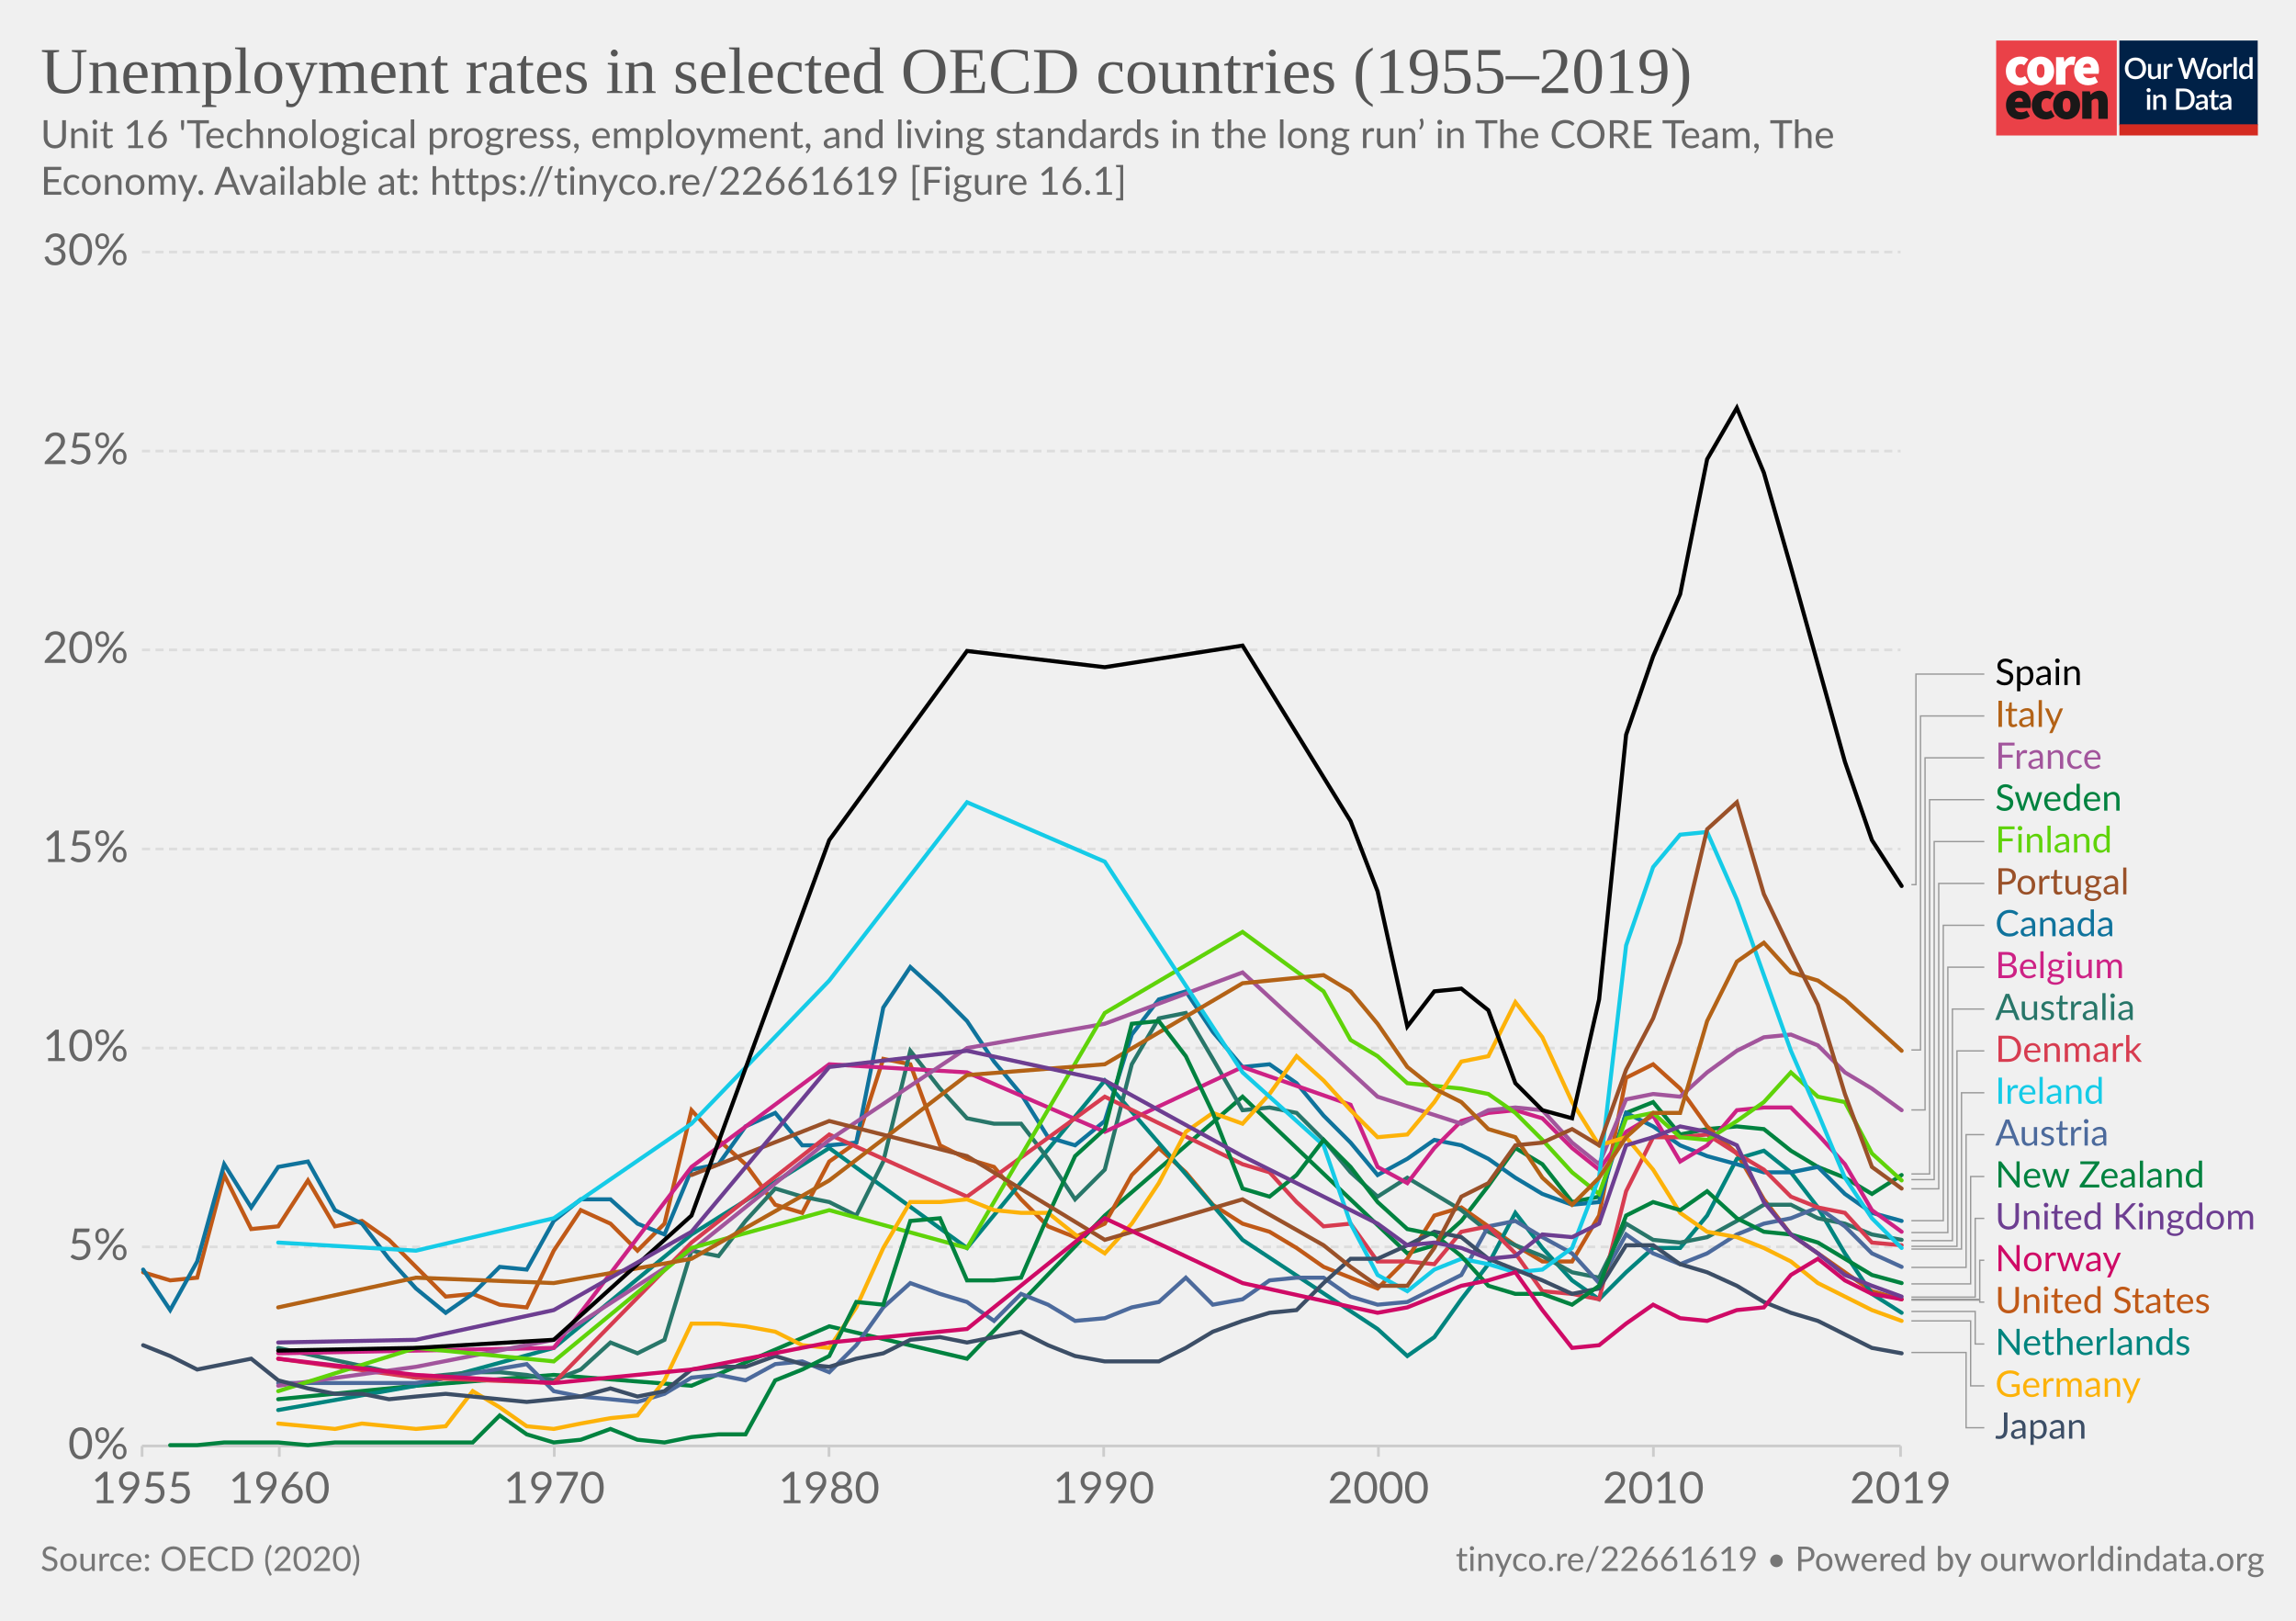
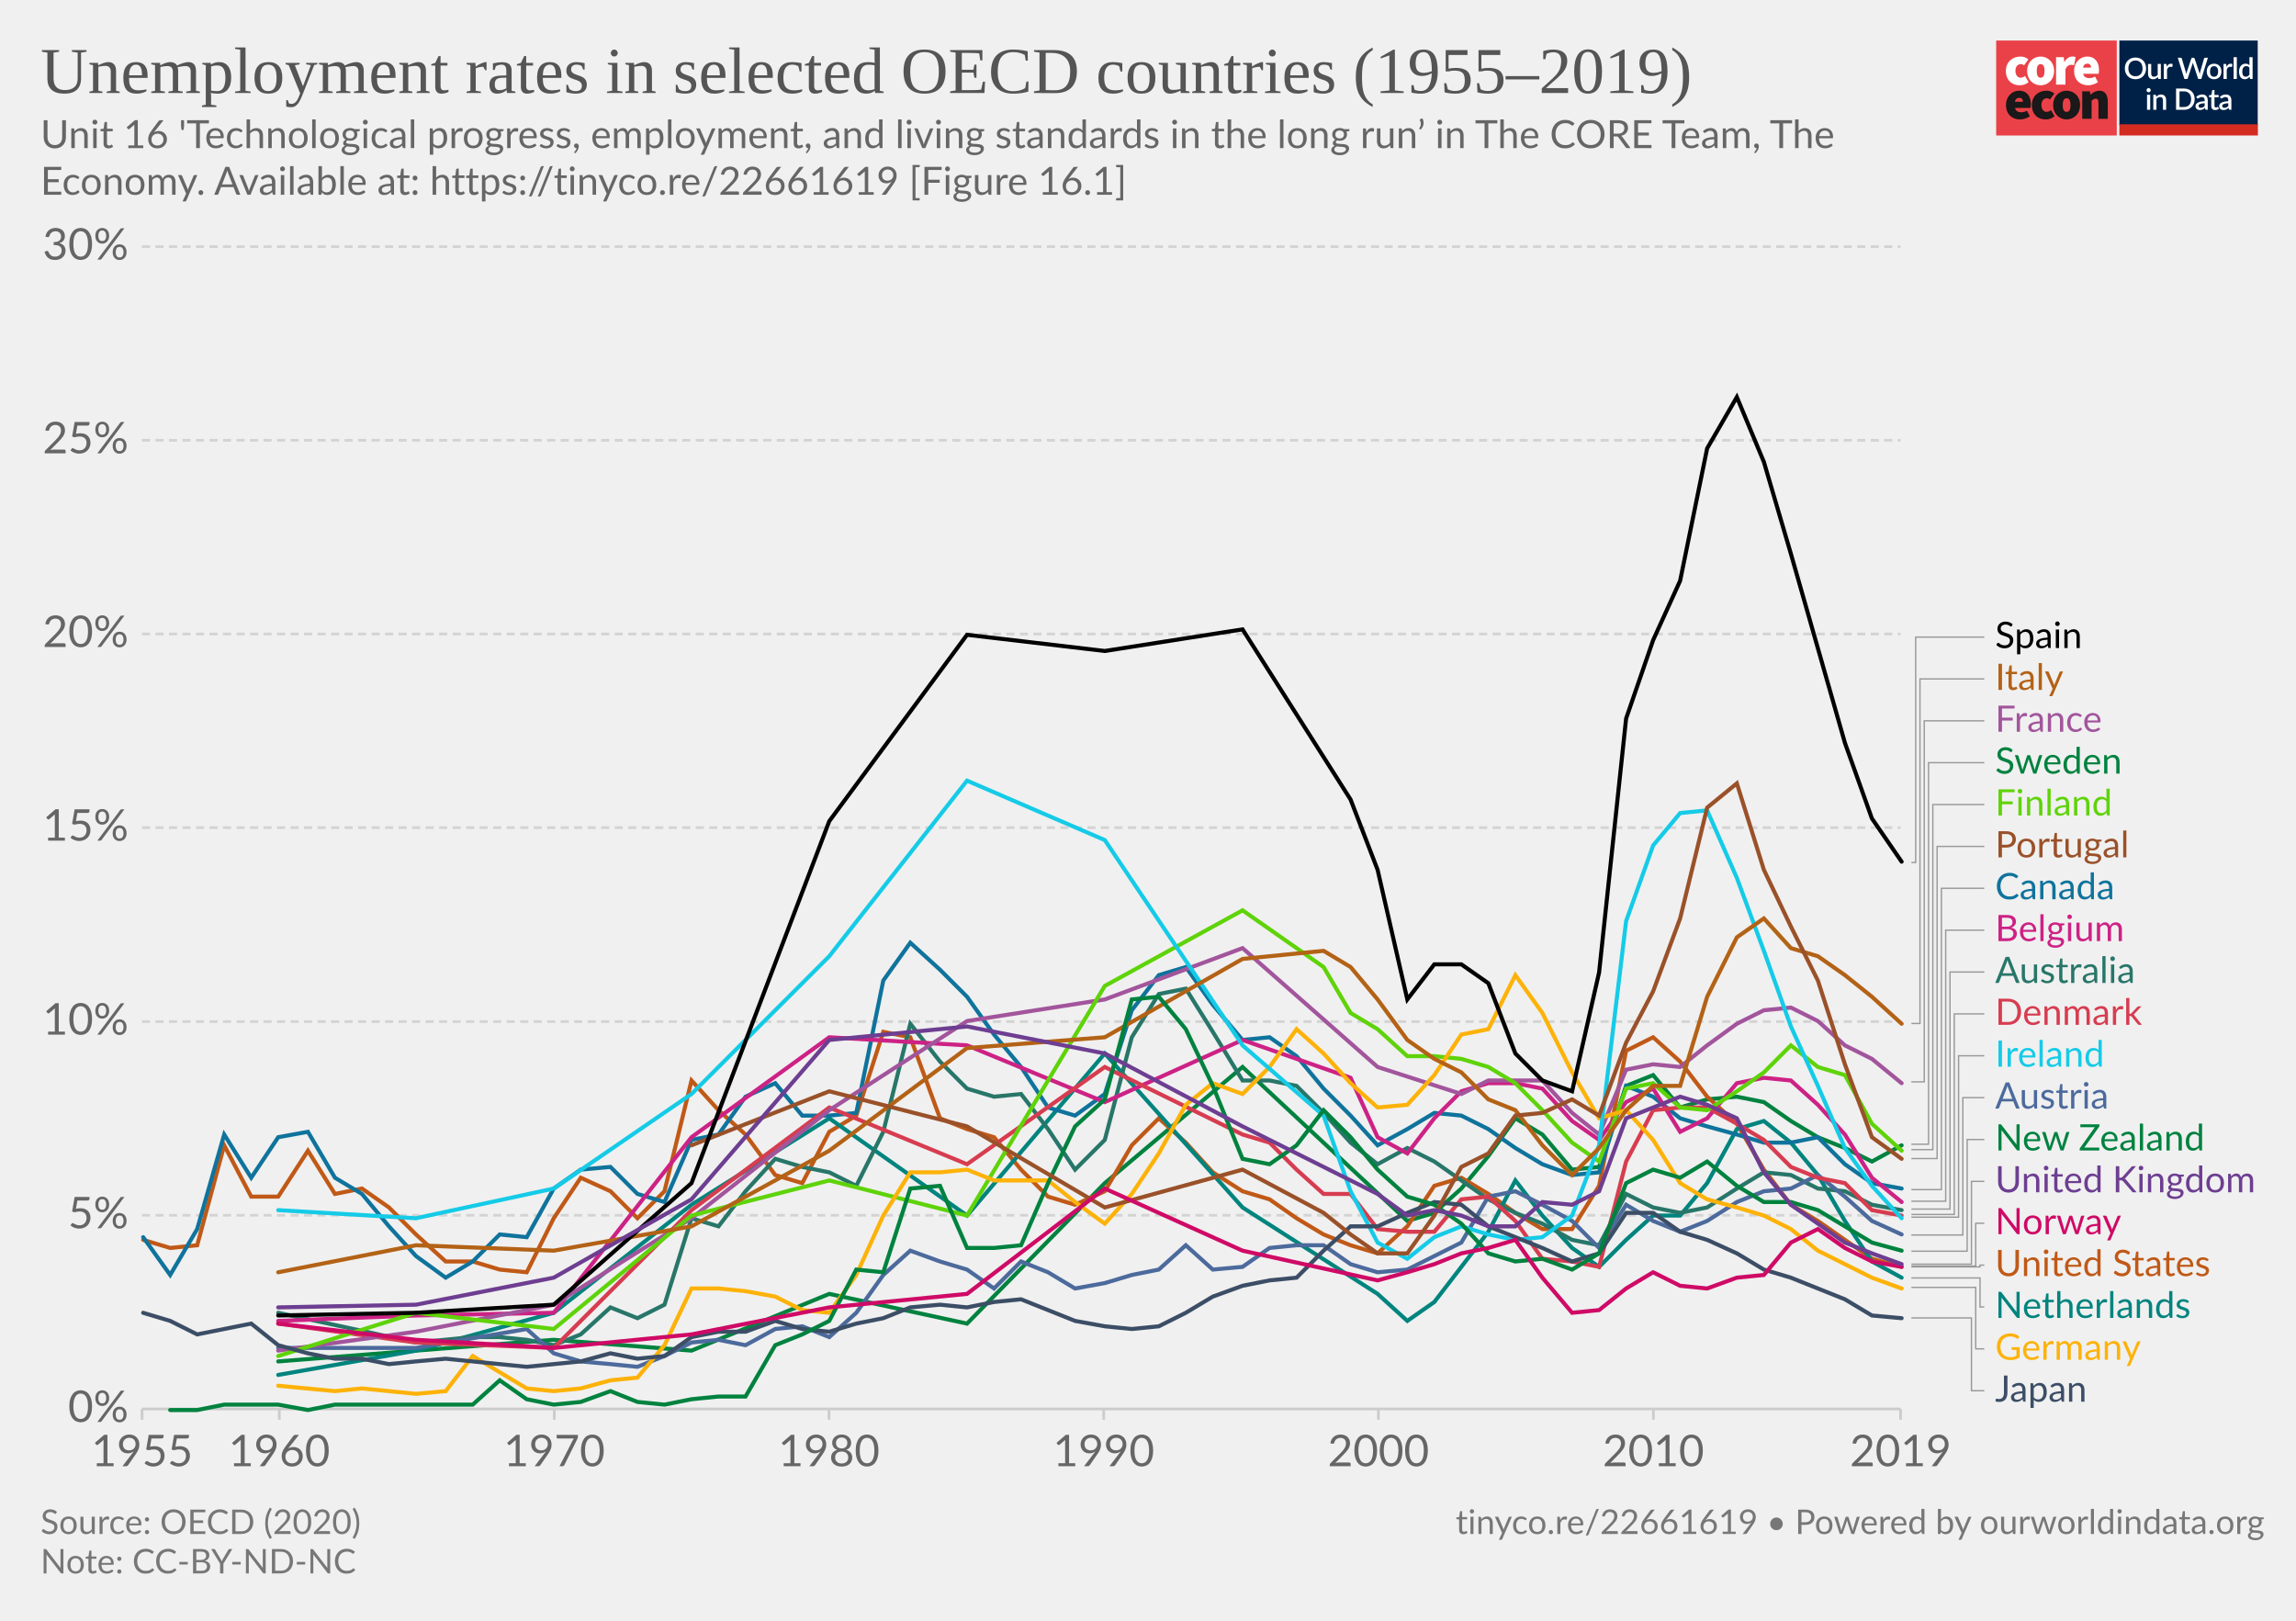
<svg xmlns="http://www.w3.org/2000/svg" version="1.1" style="background-color:#fff;-webkit-font-smoothing:antialiased" width="850" height="600" viewBox="0 0 850 600" font-family="Lato,'Helvetica Neue',Helvetica,Arial,sans-serif" font-size="18" text-rendering="optimizeLegibility">
  <g class="HeaderView">
    <g transform="matrix(.95 0 0 .95 739 15)">
      <svg width="102" height="37" viewBox="0 0 102 37" fill="none">
        <path d="M47 0H0v37h47V0z" fill="#EA4148" />
        <path d="M3.78 11.85c0-3.55 2.67-5.6 5.68-5.6a4.63 4.63 0 013.09 1.1l-1.7 2.36c-.31-.32-.74-.5-1.18-.52-1.36 0-2.16 1.03-2.16 2.66 0 1.62.89 2.65 2.03 2.65a2.93 2.93 0 001.7-.69l1.4 2.4a5.29 5.29 0 01-3.52 1.24c-3 0-5.34-2.05-5.34-5.6z" fill="#fff" />
        <path d="M18.85 11.85c0-1.63-.42-2.66-1.52-2.66s-1.52 1.03-1.52 2.66c0 1.62.42 2.65 1.52 2.65s1.52-1.03 1.52-2.65zm-6.77 0c0-3.55 2.54-5.6 5.25-5.6 2.7 0 5.25 2.05 5.25 5.6s-2.54 5.6-5.25 5.6-5.25-2.05-5.25-5.6M23.34 6.5h2.97l.25 1.84h.09c.78-1.46 1.97-2.1 3-2.1.45-.02.9.05 1.32.22l-.6 3.16c-.38-.1-.78-.16-1.18-.17-.76 0-1.7.47-2.2 1.8v5.94h-3.65V6.5zm13.64 4.06c0-.81-.34-1.54-1.44-1.54-.8 0-1.49.47-1.7 1.54h3.14zm-6.6 1.29c0-3.47 2.49-5.6 5.07-5.6 3.13 0 4.62 2.3 4.62 5.17 0 .52-.05 1.03-.15 1.54h-6.04c.34 1.28 1.27 1.71 2.46 1.71a4.3 4.3 0 002.16-.64l1.18 2.18a7.08 7.08 0 01-3.85 1.24c-3.09 0-5.46-2.05-5.46-5.6" fill="#fff" />
        <path d="M10.43 23.87c0-.81-.34-1.54-1.44-1.54-.8 0-1.48.47-1.69 1.54h3.13zm-6.6 1.28c0-3.46 2.5-5.6 5.08-5.6 3.13 0 4.61 2.3 4.61 5.18 0 .51-.05 1.03-.15 1.54H7.34c.34 1.28 1.27 1.7 2.46 1.7.76-.01 1.5-.23 2.16-.63l1.18 2.18a7.08 7.08 0 01-3.85 1.24c-3.1 0-5.46-2.06-5.46-5.6m10.07-.01c0-3.55 2.67-5.6 5.68-5.6a4.63 4.63 0 013.09 1.11l-1.7 2.35c-.32-.31-.74-.5-1.18-.51-1.36 0-2.16 1.03-2.16 2.65 0 1.63.89 2.66 2.03 2.66a2.93 2.93 0 001.7-.69l1.39 2.4a5.29 5.29 0 01-3.51 1.24c-3 0-5.34-2.06-5.34-5.6" fill="#1A1818" />
        <path d="M28.97 25.15c0-1.62-.42-2.65-1.52-2.65s-1.52 1.03-1.52 2.65c0 1.63.42 2.66 1.52 2.66s1.52-1.03 1.52-2.66zm-6.77 0c0-3.55 2.54-5.6 5.25-5.6 2.7 0 5.25 2.05 5.25 5.6s-2.54 5.6-5.25 5.6-5.25-2.04-5.25-5.6m11.34-5.35h2.97l.25 1.29h.09a4.76 4.76 0 013.34-1.54c2.33 0 3.3 1.71 3.3 4.36v6.6h-3.64v-6.13c0-1.37-.34-1.7-1.06-1.7-.67 0-1.05.3-1.6.8v7.02h-3.65V19.8z" fill="#1A1818" />
        <path fill="#fff" d="M48 0h54v37H48z" />
        <path d="M48 0h53.93v33H48V0z" fill="#002147" />
        <path d="M58.42 10.86c0 .61-.1 1.18-.3 1.7a3.83 3.83 0 01-2.15 2.21c-.5.21-1.07.32-1.7.32-.6 0-1.17-.1-1.68-.32a3.9 3.9 0 01-2.15-2.21c-.2-.52-.3-1.09-.3-1.7 0-.61.1-1.18.3-1.7a3.93 3.93 0 012.15-2.22 4.38 4.38 0 011.69-.31c.62 0 1.18.1 1.69.31a3.79 3.79 0 012.15 2.22c.2.52.3 1.09.3 1.7zm-1.38 0c0-.48-.06-.9-.2-1.28A2.38 2.38 0 0055.43 8a2.97 2.97 0 00-1.14-.21c-.42 0-.8.07-1.15.21-.34.14-.63.35-.87.61a2.8 2.8 0 00-.56.97c-.13.38-.2.8-.2 1.28s.07.9.2 1.29a2.46 2.46 0 001.43 1.57c.35.14.73.2 1.15.2.42 0 .8-.06 1.15-.2a2.4 2.4 0 001.42-1.57c.13-.38.2-.81.2-1.29zm7.14-1.72V15h-.74c-.17 0-.27-.08-.32-.24l-.1-.54a3.42 3.42 0 01-.81.63 2.3 2.3 0 01-1.06.24c-.32 0-.6-.05-.85-.16a1.72 1.72 0 01-1-1.15 3.1 3.1 0 01-.12-.91V9.14h1.24v3.73c0 .4.09.7.27.92.18.22.46.32.83.32.27 0 .53-.06.76-.18.24-.13.46-.3.67-.52V9.13h1.23zm2.33 1.08c.18-.37.4-.66.66-.87.27-.22.58-.32.94-.32a1.34 1.34 0 01.66.17l-.09.93a.26.26 0 01-.07.14.2.2 0 01-.13.03c-.06 0-.14 0-.25-.03a1.62 1.62 0 00-.8.04c-.13.05-.25.13-.35.22-.1.1-.2.21-.28.35-.08.14-.15.3-.22.47V15h-1.24V9.13h.72c.13 0 .22.03.27.08.05.05.08.13.1.25l.08.76zm16-3.5L79.94 15h-1.21l-1.95-5.95a4.7 4.7 0 01-.12-.46 3.32 3.32 0 01-.13.46L74.57 15h-1.22l-2.57-8.28h1.13c.11 0 .2.03.28.09.08.05.14.12.16.22l1.56 5.3a6.11 6.11 0 01.16.8 10 10 0 01.2-.8l1.78-5.3a.48.48 0 01.16-.21.4.4 0 01.28-.1h.4c.11 0 .21.03.28.1.08.05.13.12.17.21l1.77 5.3.1.37.1.4a59.35 59.35 0 00.16-.76L81 7.03a.4.4 0 01.16-.22.49.49 0 01.3-.09h1.04zm2.41 2.32c.44 0 .83.07 1.18.22a2.49 2.49 0 011.47 1.55c.13.37.2.79.2 1.25 0 .47-.07.88-.2 1.26-.14.37-.33.69-.58.95a2.87 2.87 0 01-2.07.82c-.43 0-.83-.07-1.18-.22a2.55 2.55 0 01-1.47-1.55c-.14-.38-.2-.8-.2-1.26 0-.46.06-.88.2-1.25a2.55 2.55 0 011.47-1.55c.35-.15.75-.22 1.18-.22zm0 5.08c.53 0 .92-.18 1.18-.53.26-.36.4-.86.4-1.52s-.14-1.17-.4-1.53c-.26-.36-.65-.54-1.18-.54-.53 0-.93.18-1.2.54-.25.36-.38.87-.38 1.53s.13 1.16.39 1.52c.26.35.66.53 1.2.53zm4.86-3.9c.18-.37.4-.66.67-.87.26-.22.57-.32.93-.32a1.34 1.34 0 01.66.17l-.09.93a.26.26 0 01-.07.14.2.2 0 01-.13.03c-.06 0-.14 0-.25-.03a1.62 1.62 0 00-.8.04 1.29 1.29 0 00-.63.57c-.08.14-.15.3-.22.47V15H88.6V9.13h.72c.13 0 .22.03.27.08.05.05.08.13.1.25l.08.76zm4-3.73V15h-1.25V6.49h1.24zm4.91 4.09a1.45 1.45 0 00-1.24-.6c-.48 0-.86.18-1.13.54-.27.35-.4.87-.4 1.56 0 .37.02.67.08.93.07.25.15.46.27.62.11.16.25.28.42.35.16.08.35.11.56.11.31 0 .58-.07.8-.2.24-.14.45-.33.64-.58v-2.73zm1.24-4.09V15h-.75c-.16 0-.27-.08-.31-.24l-.11-.63c-.25.28-.53.52-.84.7-.31.17-.67.26-1.09.26a1.96 1.96 0 01-1.59-.78 2.73 2.73 0 01-.44-.94 4.86 4.86 0 01.01-2.5c.12-.37.3-.7.51-.96a2.3 2.3 0 011.85-.88c.34 0 .63.05.88.16.24.11.45.26.64.46V6.49h1.24zm-39.9 14.65V27h-1.24v-5.86h1.24zm.2-1.78c0 .12-.02.22-.06.32a.83.83 0 01-1.34.26.8.8 0 01-.24-.58c0-.11.02-.22.06-.32a.89.89 0 01.43-.43.76.76 0 01.64 0 .81.81 0 01.45.43c.04.1.06.2.06.32zm2.16 2.55a3.67 3.67 0 01.83-.63 2.32 2.32 0 011.9-.08c.24.11.45.26.61.46.17.2.3.43.38.7.09.28.13.58.13.9V27H65v-3.73c0-.4-.1-.7-.28-.92-.18-.22-.45-.33-.83-.33-.27 0-.53.06-.77.19-.23.13-.45.3-.66.52V27h-1.23v-5.86h.74c.17 0 .28.07.33.23l.08.54zm14.96.95c0 .61-.1 1.17-.3 1.68a3.78 3.78 0 01-2.15 2.16c-.5.2-1.07.3-1.69.3H70.1v-8.28h3.12c.62 0 1.19.1 1.7.3a3.71 3.71 0 012.14 2.16c.2.5.3 1.07.3 1.68zm-1.37 0c0-.48-.07-.9-.2-1.28a2.6 2.6 0 00-.55-.96 2.35 2.35 0 00-.87-.6 2.97 2.97 0 00-1.15-.21h-1.77v6.1h1.77c.43 0 .81-.07 1.15-.2a2.42 2.42 0 001.42-1.56c.13-.38.2-.81.2-1.29zm5.27 1.58a7.5 7.5 0 00-1.12.1c-.3.06-.55.13-.73.22a.97.97 0 00-.41.3.68.68 0 00-.12.4c0 .13.02.25.06.35.05.1.1.18.18.24.08.06.18.1.28.14a1.78 1.78 0 001.18-.14c.23-.12.46-.3.68-.53v-1.08zm-3.28-2.49a3.36 3.36 0 012.37-.92c.34 0 .63.05.9.16a1.83 1.83 0 011.06 1.18c.1.27.15.57.15.9V27h-.55a.56.56 0 01-.27-.05.42.42 0 01-.16-.23l-.12-.47-.44.36c-.15.1-.3.2-.46.26a2.77 2.77 0 01-1.75.12c-.2-.06-.38-.16-.53-.29a1.46 1.46 0 01-.48-1.18c0-.23.06-.45.18-.66.12-.22.32-.41.6-.58a4 4 0 011.1-.43 8.03 8.03 0 011.68-.19v-.39c0-.42-.1-.73-.27-.94-.18-.2-.45-.3-.8-.3-.23-.01-.43.02-.6.08a6.05 6.05 0 00-.74.39.54.54 0 01-.28.08.38.38 0 01-.22-.06.6.6 0 01-.15-.17l-.22-.4zm7.38 5.14c-.48 0-.86-.13-1.12-.4-.26-.28-.4-.67-.4-1.17v-3.41h-.64a.27.27 0 01-.18-.07c-.05-.04-.07-.11-.07-.2v-.5l.95-.14.27-1.7a.31.31 0 01.1-.15c.04-.04.1-.06.18-.06h.63v1.93h1.63v.89h-1.63v3.33c0 .2.05.37.16.48.1.11.24.17.41.17a.79.79 0 00.43-.12 4 4 0 00.12-.08.2.2 0 01.11-.04c.07 0 .13.04.17.11l.37.6c-.2.18-.42.3-.68.4a2.5 2.5 0 01-.8.13zm5.11-2.65a7.5 7.5 0 00-1.11.1 3 3 0 00-.74.22.97.97 0 00-.4.3.68.68 0 00-.13.4c0 .13.02.25.06.35.05.1.11.18.19.24s.17.1.28.14a1.78 1.78 0 001.18-.14c.23-.12.45-.3.67-.53v-1.08zm-3.28-2.49a3.36 3.36 0 012.37-.92c.34 0 .64.05.9.16.27.11.49.26.66.46.18.2.32.44.41.72.1.27.14.57.14.9V27h-.55a.56.56 0 01-.27-.05c-.06-.04-.11-.11-.15-.23l-.12-.47-.45.36c-.14.1-.3.2-.45.26a2.77 2.77 0 01-1.75.12c-.2-.06-.38-.16-.53-.29a1.46 1.46 0 01-.49-1.18c0-.23.06-.45.18-.66.12-.22.32-.41.6-.58.28-.17.65-.31 1.1-.43a8.03 8.03 0 011.68-.19v-.39c0-.42-.09-.73-.27-.94-.18-.2-.44-.3-.8-.3a1.5 1.5 0 00-.59.08 6.09 6.09 0 00-.74.39.54.54 0 01-.29.08.38.38 0 01-.22-.06.6.6 0 01-.14-.17l-.23-.4z" fill="#fff" />
        <path fill="#D42B21" d="M48 32.65h54V37H48z" />
      </svg>
    </g>
-     <a href="https://ourworldindata.org/grapher/unemployment-rates-in-selected-oecd-countries-" target="_blank" font-family="&quot;Playfair Display&quot;,Georgia,&quot;Times New Roman&quot;,serif">
+     <a href="https://ourworldindata.org/grapher/unemployment-rates-in-selected-oecd-countries-?tab=chart&amp;stackMode=absolute&amp;time=earliest..latest&amp;region=World" target="_blank" rel="noopener" font-family="&quot;Playfair Display&quot;,Georgia,&quot;Times New Roman&quot;,serif">
      <text font-size="24.3" x="15" y="34.4" fill="#555">
        <tspan x="15" y="34.44">Unemployment rates in selected OECD countries (1955–2019)</tspan>
      </text>
    </a>
    <text font-size="14.4" x="15" y="54.8" fill="#666">
      <tspan x="15" y="54.82">Unit 16 'Technological progress, employment, and living standards in the long run’ in The CORE Team, The</tspan>
      <tspan x="15" y="72.1">Economy. Available at: https://tinyco.re/22661619 [Figure 16.1]</tspan>
    </text>
  </g>
  <g class="LineChart">
    <defs>
      <clipPath id="a">
-         <path d="M42.56 0h830v926.4h-830z" />
+         <path d="M42.56 0h830v903h-830z" />
      </clipPath>
    </defs>
-     <g class="AxisBoxView">
+     <g class="DualAxisView">
      <g class="HorizontalAxis">
-         <path stroke="#ccc" d="M52.6 535.3v4M103.4 535.3v4M205.2 535.3v4M306.9 535.3v4M408.6 535.3v4M510.3 535.3v4M612.1 535.3v4M703.6 535.3v4" />
-         <text x="52.6" y="556.5" fill="#666" text-anchor="middle" font-size="16.2">1955</text>
-         <text x="103.4" y="556.5" fill="#666" text-anchor="middle" font-size="16.2">1960</text>
-         <text x="205.2" y="556.5" fill="#666" text-anchor="middle" font-size="16.2">1970</text>
-         <text x="306.9" y="556.5" fill="#666" text-anchor="middle" font-size="16.2">1980</text>
-         <text x="408.6" y="556.5" fill="#666" text-anchor="middle" font-size="16.2">1990</text>
-         <text x="510.3" y="556.5" fill="#666" text-anchor="middle" font-size="16.2">2000</text>
-         <text x="612.1" y="556.5" fill="#666" text-anchor="middle" font-size="16.2">2010</text>
-         <text x="703.6" y="556.5" fill="#666" text-anchor="middle" font-size="16.2">2019</text>
+         <path stroke="#ccc" d="M52.6 521.6v4M103.4 521.6v4M205.2 521.6v4M306.9 521.6v4M408.6 521.6v4M510.3 521.6v4M612.1 521.6v4M703.6 521.6v4" />
+         <text x="52.6" y="542.8" fill="#666" text-anchor="middle" font-size="16.2">1955</text>
+         <text x="103.4" y="542.8" fill="#666" text-anchor="middle" font-size="16.2">1960</text>
+         <text x="205.2" y="542.8" fill="#666" text-anchor="middle" font-size="16.2">1970</text>
+         <text x="306.9" y="542.8" fill="#666" text-anchor="middle" font-size="16.2">1980</text>
+         <text x="408.6" y="542.8" fill="#666" text-anchor="middle" font-size="16.2">1990</text>
+         <text x="510.3" y="542.8" fill="#666" text-anchor="middle" font-size="16.2">2000</text>
+         <text x="612.1" y="542.8" fill="#666" text-anchor="middle" font-size="16.2">2010</text>
+         <text x="703.6" y="542.8" fill="#666" text-anchor="middle" font-size="16.2">2019</text>
      </g>
      <g class="VerticalAxis" fill="#666" dominant-baseline="middle" text-anchor="end" font-size="16.2">
-         <text x="47.56" y="535.3">0%</text>
-         <text x="47.56" y="461.6">5%</text>
-         <text x="47.56" y="388">10%</text>
-         <text x="47.56" y="314.3">15%</text>
-         <text x="47.56" y="240.6">20%</text>
-         <text x="47.56" y="167">25%</text>
-         <text x="47.56" y="93.3">30%</text>
+         <text x="47.56" y="521.6">0%</text>
+         <text x="47.56" y="449.9">5%</text>
+         <text x="47.56" y="378.2">10%</text>
+         <text x="47.56" y="306.4">15%</text>
+         <text x="47.56" y="234.7">20%</text>
+         <text x="47.56" y="163">25%</text>
+         <text x="47.56" y="91.3">30%</text>
      </g>
      <g class="AxisGridLines horizontalLines">
-         <path stroke="#ccc" d="M52.56 535.3h651.05" />
-         <path stroke="#ddd" stroke-dasharray="3,2" d="M52.56 461.6h651.05M52.56 388h651.05M52.56 314.3h651.05M52.56 240.6h651.05M52.56 167h651.05M52.56 93.3h651.05" />
+         <path stroke="#ccc" d="M52.56 521.6h651.05" />
+         <path stroke="#d3d3d3" stroke-dasharray="3,2" d="M52.56 449.9h651.05M52.56 378.2h651.05M52.56 306.4h651.05M52.56 234.7h651.05M52.56 163h651.05M52.56 91.3h651.05" />
      </g>
    </g>
    <g clip-path="url(#a)">
-       <g class="HeightedLegend" cursor="pointer">
-         <g class="legendMark">
-           <g class="indicator">
-             <path d="M707.61 327.5h1.69v-77.95h25.31" stroke="#999" stroke-width=".5" fill="none" />
-           </g>
-           <text font-size="13.5" x="738.6" y="253.6" fill="#000">
-             <tspan x="738.61" y="253.6">Spain</tspan>
-           </text>
-         </g>
-         <g class="legendMark">
-           <g class="indicator">
-             <path d="M707.61 388.7h3.38V265.05h23.62" stroke="#999" stroke-width=".5" fill="none" />
-           </g>
-           <text font-size="13.5" x="738.6" y="269.1" fill="#B36216">
-             <tspan x="738.61" y="269.1">Italy</tspan>
-           </text>
-         </g>
-         <g class="legendMark">
-           <g class="indicator">
-             <path d="M707.61 410.9h5.06V280.55h21.94" stroke="#999" stroke-width=".5" fill="none" />
-           </g>
-           <text font-size="13.5" x="738.6" y="284.6" fill="#a2559c">
-             <tspan x="738.61" y="284.6">France</tspan>
-           </text>
-         </g>
-         <g class="legendMark">
-           <g class="indicator">
-             <path d="M707.61 434.6h6.75V296.05h20.25" stroke="#999" stroke-width=".5" fill="none" />
-           </g>
-           <text font-size="13.5" x="738.6" y="300.1" fill="#00823f">
-             <tspan x="738.61" y="300.1">Sweden</tspan>
-           </text>
-         </g>
-         <g class="legendMark">
-           <g class="indicator">
-             <path d="M707.61 436.7h8.44V311.55h18.56" stroke="#999" stroke-width=".5" fill="none" />
-           </g>
-           <text font-size="13.5" x="738.6" y="315.6" fill="#5fd309">
-             <tspan x="738.61" y="315.6">Finland</tspan>
-           </text>
-         </g>
-         <g class="legendMark">
-           <g class="indicator">
-             <path d="M707.61 440.1h10.13V327.05h16.87" stroke="#999" stroke-width=".5" fill="none" />
-           </g>
-           <text font-size="13.5" x="738.6" y="331.1" fill="#9A5129">
-             <tspan x="738.61" y="331.1">Portugal</tspan>
-           </text>
-         </g>
-         <g class="legendMark">
-           <g class="indicator">
-             <path d="M707.61 451.9h11.81V342.55h15.19" stroke="#999" stroke-width=".5" fill="none" />
-           </g>
-           <text font-size="13.5" x="738.6" y="346.6" fill="#0F739C">
-             <tspan x="738.61" y="346.6">Canada</tspan>
-           </text>
-         </g>
-         <g class="legendMark">
-           <g class="indicator">
-             <path d="M707.61 456.3h13.5v-98.25h13.5" stroke="#999" stroke-width=".5" fill="none" />
-           </g>
-           <text font-size="13.5" x="738.6" y="362.1" fill="#CD2285">
-             <tspan x="738.61" y="362.1">Belgium</tspan>
-           </text>
-         </g>
-         <g class="legendMark">
-           <g class="indicator">
-             <path d="M707.61 459.3h15.19v-85.75h11.81" stroke="#999" stroke-width=".5" fill="none" />
-           </g>
-           <text font-size="13.5" x="738.6" y="377.6" fill="#287669">
-             <tspan x="738.61" y="377.6">Australia</tspan>
-           </text>
-         </g>
-         <g class="legendMark">
-           <g class="indicator">
-             <path d="M707.61 461.4h16.88v-72.35h10.12" stroke="#999" stroke-width=".5" fill="none" />
-           </g>
-           <text font-size="13.5" x="738.6" y="393.1" fill="#D73C50">
-             <tspan x="738.61" y="393.1">Denmark</tspan>
-           </text>
-         </g>
-         <g class="legendMark">
-           <g class="indicator">
-             <path d="M707.61 462.4h18.56v-57.85h8.44" stroke="#999" stroke-width=".5" fill="none" />
-           </g>
-           <text font-size="13.5" x="738.6" y="408.6" fill="#15cbe7">
-             <tspan x="738.61" y="408.6">Ireland</tspan>
-           </text>
-         </g>
-         <g class="legendMark">
-           <g class="indicator">
-             <path d="M707.61 469.2h20.25v-49.15h6.75" stroke="#999" stroke-width=".5" fill="none" />
-           </g>
-           <text font-size="13.5" x="738.6" y="424.1" fill="#4C6A9C">
-             <tspan x="738.61" y="424.1">Austria</tspan>
-           </text>
-         </g>
-         <g class="legendMark">
-           <g class="indicator">
-             <path d="M707.61 475.3h21.94v-39.75h5.06" stroke="#999" stroke-width=".5" fill="none" />
-           </g>
-           <text font-size="13.5" x="738.6" y="439.6" fill="#00823F">
-             <tspan x="738.61" y="439.6">New Zealand</tspan>
-           </text>
-         </g>
-         <g class="legendMark">
-           <g class="indicator">
-             <path d="M707.61 480.2h23.63v-29.15h3.37" stroke="#999" stroke-width=".5" fill="none" />
-           </g>
-           <text font-size="13.5" x="738.6" y="455.1" fill="#6d3e91">
-             <tspan x="738.61" y="455.1">United Kingdom</tspan>
-           </text>
-         </g>
-         <g class="legendMark">
-           <g class="indicator">
-             <path d="M707.61 481h25.31v-14.45h1.69" stroke="#999" stroke-width=".5" fill="none" />
-           </g>
-           <text font-size="13.5" x="738.6" y="470.6" fill="#CF0A66">
-             <tspan x="738.61" y="470.6">Norway</tspan>
-           </text>
-         </g>
-         <g class="legendMark">
-           <g class="indicator">
-             <path d="M707.61 481.3h25.31v.75h1.69" stroke="#999" stroke-width=".5" fill="none" />
-           </g>
-           <text font-size="13.5" x="738.6" y="486.1" fill="#c05917">
-             <tspan x="738.61" y="486.1">United States</tspan>
-           </text>
-         </g>
-         <g class="legendMark">
-           <g class="indicator">
-             <path d="M707.61 485.5h23.63v12.05h3.37" stroke="#999" stroke-width=".5" fill="none" />
-           </g>
-           <text font-size="13.5" x="738.6" y="501.6" fill="#00847E">
-             <tspan x="738.61" y="501.6">Netherlands</tspan>
-           </text>
-         </g>
-         <g class="legendMark">
-           <g class="indicator">
-             <path d="M707.61 489h21.94v24.05h5.06" stroke="#999" stroke-width=".5" fill="none" />
-           </g>
-           <text font-size="13.5" x="738.6" y="517.1" fill="#fdb209">
-             <tspan x="738.61" y="517.1">Germany</tspan>
-           </text>
-         </g>
-         <g class="legendMark">
-           <g class="indicator">
-             <path d="M707.61 500.7h20.25v27.85h6.75" stroke="#999" stroke-width=".5" fill="none" />
-           </g>
-           <text font-size="13.5" x="738.6" y="532.6" fill="#3C4E66">
-             <tspan x="738.61" y="532.6">Japan</tspan>
+       <g class="LineLabels" cursor="pointer">
+         <g class="legendMark">
+           <g class="indicator">
+             <path d="M707.61 319.3h1.59v-83.45h25.41" stroke="#999" stroke-width=".5" fill="none" />
+           </g>
+           <text font-size="13.5" x="738.6" y="239.9" fill="#000">
+             <tspan x="738.61" y="239.9">Spain</tspan>
+           </text>
+         </g>
+         <g class="legendMark">
+           <g class="indicator">
+             <path d="M707.61 378.9h3.18V251.35h23.82" stroke="#999" stroke-width=".5" fill="none" />
+           </g>
+           <text font-size="13.5" x="738.6" y="255.4" fill="#B36216">
+             <tspan x="738.61" y="255.4">Italy</tspan>
+           </text>
+         </g>
+         <g class="legendMark">
+           <g class="indicator">
+             <path d="M707.61 400.5h4.76V266.85h22.24" stroke="#999" stroke-width=".5" fill="none" />
+           </g>
+           <text font-size="13.5" x="738.6" y="270.9" fill="#a2559c">
+             <tspan x="738.61" y="270.9">France</tspan>
+           </text>
+         </g>
+         <g class="legendMark">
+           <g class="indicator">
+             <path d="M707.61 423.6h6.35V282.35h20.65" stroke="#999" stroke-width=".5" fill="none" />
+           </g>
+           <text font-size="13.5" x="738.6" y="286.4" fill="#00823f">
+             <tspan x="738.61" y="286.4">Sweden</tspan>
+           </text>
+         </g>
+         <g class="legendMark">
+           <g class="indicator">
+             <path d="M707.61 425.6h7.94V297.85h19.06" stroke="#999" stroke-width=".5" fill="none" />
+           </g>
+           <text font-size="13.5" x="738.6" y="301.9" fill="#5fd309">
+             <tspan x="738.61" y="301.9">Finland</tspan>
+           </text>
+         </g>
+         <g class="legendMark">
+           <g class="indicator">
+             <path d="M707.61 428.9h9.53V313.35h17.47" stroke="#999" stroke-width=".5" fill="none" />
+           </g>
+           <text font-size="13.5" x="738.6" y="317.4" fill="#9A5129">
+             <tspan x="738.61" y="317.4">Portugal</tspan>
+           </text>
+         </g>
+         <g class="legendMark">
+           <g class="indicator">
+             <path d="M707.61 440.4h11.12V328.85h15.88" stroke="#999" stroke-width=".5" fill="none" />
+           </g>
+           <text font-size="13.5" x="738.6" y="332.9" fill="#0F739C">
+             <tspan x="738.61" y="332.9">Canada</tspan>
+           </text>
+         </g>
+         <g class="legendMark">
+           <g class="indicator">
+             <path d="M707.61 444.7h12.7V344.35h14.3" stroke="#999" stroke-width=".5" fill="none" />
+           </g>
+           <text font-size="13.5" x="738.6" y="348.4" fill="#CD2285">
+             <tspan x="738.61" y="348.4">Belgium</tspan>
+           </text>
+         </g>
+         <g class="legendMark">
+           <g class="indicator">
+             <path d="M707.61 447.6h14.3v-87.75h12.7" stroke="#999" stroke-width=".5" fill="none" />
+           </g>
+           <text font-size="13.5" x="738.6" y="363.9" fill="#287669">
+             <tspan x="738.61" y="363.9">Australia</tspan>
+           </text>
+         </g>
+         <g class="legendMark">
+           <g class="indicator">
+             <path d="M707.61 449.6h15.88v-74.25h11.12" stroke="#999" stroke-width=".5" fill="none" />
+           </g>
+           <text font-size="13.5" x="738.6" y="379.4" fill="#D73C50">
+             <tspan x="738.61" y="379.4">Denmark</tspan>
+           </text>
+         </g>
+         <g class="legendMark">
+           <g class="indicator">
+             <path d="M707.61 450.6h17.47v-59.75h9.53" stroke="#999" stroke-width=".5" fill="none" />
+           </g>
+           <text font-size="13.5" x="738.6" y="394.9" fill="#15cbe7">
+             <tspan x="738.61" y="394.9">Ireland</tspan>
+           </text>
+         </g>
+         <g class="legendMark">
+           <g class="indicator">
+             <path d="M707.61 457.2h19.06v-50.85h7.94" stroke="#999" stroke-width=".5" fill="none" />
+           </g>
+           <text font-size="13.5" x="738.6" y="410.4" fill="#4C6A9C">
+             <tspan x="738.61" y="410.4">Austria</tspan>
+           </text>
+         </g>
+         <g class="legendMark">
+           <g class="indicator">
+             <path d="M707.61 463.2h20.65v-41.35h6.35" stroke="#999" stroke-width=".5" fill="none" />
+           </g>
+           <text font-size="13.5" x="738.6" y="425.9" fill="#00823F">
+             <tspan x="738.61" y="425.9">New Zealand</tspan>
+           </text>
+         </g>
+         <g class="legendMark">
+           <g class="indicator">
+             <path d="M707.61 468h22.24v-30.65h4.76" stroke="#999" stroke-width=".5" fill="none" />
+           </g>
+           <text font-size="13.5" x="738.6" y="441.4" fill="#6d3e91">
+             <tspan x="738.61" y="441.4">United Kingdom</tspan>
+           </text>
+         </g>
+         <g class="legendMark">
+           <g class="indicator">
+             <path d="M707.61 468.7h23.82v-15.85h3.18" stroke="#999" stroke-width=".5" fill="none" />
+           </g>
+           <text font-size="13.5" x="738.6" y="456.9" fill="#CF0A66">
+             <tspan x="738.61" y="456.9">Norway</tspan>
+           </text>
+         </g>
+         <g class="legendMark">
+           <g class="indicator">
+             <path d="M707.61 469h25.41v-.65h1.59" stroke="#999" stroke-width=".5" fill="none" />
+           </g>
+           <text font-size="13.5" x="738.6" y="472.4" fill="#c05917">
+             <tspan x="738.61" y="472.4">United States</tspan>
+           </text>
+         </g>
+         <g class="legendMark">
+           <g class="indicator">
+             <path d="M707.61 473.1h25.41v10.75h1.59" stroke="#999" stroke-width=".5" fill="none" />
+           </g>
+           <text font-size="13.5" x="738.6" y="487.9" fill="#00847E">
+             <tspan x="738.61" y="487.9">Netherlands</tspan>
+           </text>
+         </g>
+         <g class="legendMark">
+           <g class="indicator">
+             <path d="M707.61 476.6h23.82v22.75h3.18" stroke="#999" stroke-width=".5" fill="none" />
+           </g>
+           <text font-size="13.5" x="738.6" y="503.4" fill="#fdb209">
+             <tspan x="738.61" y="503.4">Germany</tspan>
+           </text>
+         </g>
+         <g class="legendMark">
+           <g class="indicator">
+             <path d="M707.61 487.9h22.24v26.95h4.76" stroke="#999" stroke-width=".5" fill="none" />
+           </g>
+           <text font-size="13.5" x="738.6" y="518.9" fill="#3C4E66">
+             <tspan x="738.61" y="518.9">Japan</tspan>
          </text>
        </g>
      </g>
      <g class="Lines">
        <g class="key-Sweden_0">
-           <path stroke="#00823f" stroke-linecap="round" d="M103 518l51-5 51-4 51 4 51-22 51 12 51-53 51-44 61 58 10-3 10-9 10-13 10-14 10 6 11 14 10-2 10-31 10-4 10 12 10-2 11-1 10 1 10 8 10 6 10 4 10 6 11-7" fill="none" stroke-width="1.5" />
+           <path stroke="#00823f" stroke-linecap="round" d="M103 504l51-4 51-4 51 4 51-21 51 11 51-52 51-43 61 57 10-3 10-9 10-12 10-14 10 6 11 13 10-1 10-30 10-4 10 12 10-3 11-1 10 2 10 7 10 6 10 4 10 5 11-6" fill="none" stroke-width="1.5" />
        </g>
        <g class="key-United-States_0">
-           <path stroke="#c05917" stroke-linecap="round" d="M53 471l10 3 10-1 10-38 10 20 10-1 11-17 10 17 10-2 10 7 10 10 11 11 10-1 10 4 10 1 10-21 10-15 11 5 10 10 10-10 10-42 10 11 10 9 11 15 10 3 10-19 10-7 10-31 10 2 11 30 10 5 10 3 10 12 10 10 10 4 11-5 10-18 10-10 10 9 10 12 11 7 10 3 10 6 10 7 10 4 10 4 11-11 10-16 10-3 10 7 10 7 10 6h11l10-17 10-51 10-5 10 9 10 14 11 10 10 17 10 13 10 7 10 7 10 7 11 3" fill="none" stroke-width="1.5" />
+           <path stroke="#c05917" stroke-linecap="round" d="M53 459l10 3 10-1 10-37 10 19h10l11-17 10 16 10-2 10 7 10 10 11 10h10l10 3 10 1 10-20 10-15 11 5 10 10 10-10 10-41 10 11 10 9 11 15 10 3 10-19 10-6 10-31 10 2 11 30 10 4 10 3 10 12 10 10 10 3 11-5 10-17 10-10 10 9 10 11 11 7 10 3 10 7 10 6 10 4 10 3 11-10 10-15 10-3 10 6 10 7 10 6h11l10-16 10-50 10-5 10 9 10 13 11 10 10 17 10 13 10 6 10 7 10 7 11 3" fill="none" stroke-width="1.5" />
        </g>
        <g class="key-Netherlands_0">
-           <path stroke="#00847E" stroke-linecap="round" d="M103 522l51-9 51-14 51-42 51-32 51 37 51-62 51 59 50 33 11 10 10-7 10-14 10-13 10-19 10 13 11 12 10 7 10-10 10-9h10l10-12 11-21 10-3 10 8 10 13 10 17 10 15 11 7" fill="none" stroke-width="1.5" />
+           <path stroke="#00847E" stroke-linecap="round" d="M103 509l51-9 51-14 51-40 51-32 51 36 51-60 51 57 50 32 11 10 10-7 10-13 10-13 10-19 10 13 11 12 10 7 10-10 10-9h10l10-12 11-20 10-3 10 8 10 12 10 17 10 15 11 6" fill="none" stroke-width="1.5" />
        </g>
        <g class="key-Australia_0">
-           <path stroke="#287669" stroke-linecap="round" d="M103 499l51 11 21-2h10l10 1 10 2 10-4 11-10 10 4 10-5 10-33 10 2 10-13 11-12 10 3 10 2 10 5 10-20 10-41 11 14 10 11 10 2h10l10 13 10 15 11-11 10-39 10-17 10-2 10 17 11 19 10-1 10 2 10 10 10 12 10 9 11-7 10 6 10 6 10 8 10 5 10 4 11 6 10 2 10-20 10 6 10 1 10-2 11-6 10-6h10l10 5 10 2 10 4 11 2" fill="none" stroke-width="1.5" />
+           <path stroke="#287669" stroke-linecap="round" d="M103 486l51 11 21-2h10l10 1 10 2 10-4 11-10 10 4 10-5 10-32 10 3 10-13 11-12 10 3 10 2 10 5 10-20 10-40 11 14 10 10 10 3 10-1 10 13 10 15 11-11 10-38 10-16 10-2 10 16 11 18h10l10 2 10 10 10 11 10 8 11-6 10 5 10 7 10 7 10 5 10 4 11 6 10 2 10-19 10 5 10 2 10-2 11-7 10-6 10 1 10 5 10 1 10 5 11 2" fill="none" stroke-width="1.5" />
        </g>
        <g class="key-Austria_0">
-           <path stroke="#4C6A9C" stroke-linecap="round" d="M103 512h51l41-7 10 10 10 2 11 1 10 1 10-3 10-6 10-1 10 2 11-6 10-1 10 4 10-10 10-14 10-9 11 4 10 3 10 7 10-10 10 4 10 6 11-1 10-4 10-2 10-9 10 10 11-2 10-7 10-1h10l10 7 10 3 11-1 10-5 10-5 10-18 10-2 10 6 11 6 10 11 10-18 10 7 10 4 10-4 11-7 10-4 10-2 10-4 10 7 10 10 11 5" fill="none" stroke-width="1.5" />
+           <path stroke="#4C6A9C" stroke-linecap="round" d="M103 499h51l41-7 10 9 10 3 11 1 10 1 10-4 10-5 10-1 10 2 11-6 10-1 10 4 10-9 10-14 10-9 11 4 10 3 10 7 10-10 10 4 10 6 11-2 10-3 10-2 10-9 10 9 11-1 10-7 10-1h10l10 7 10 3 11-1 10-5 10-5 10-17 10-2 10 5 11 6 10 10 10-16 10 6 10 4 10-4 11-7 10-4 10-1 10-5 10 8 10 9 11 5" fill="none" stroke-width="1.5" />
        </g>
        <g class="key-Canada_0">
-           <path stroke="#0F739C" stroke-linecap="round" d="M53 470l10 15 10-18 10-36 10 16 10-15 11-2 10 18 10 5 10 13 10 11 11 9 10-7 10-10 10 1 10-18 10-8h11l10 9 10 4 10-24 10-2 10-14 11-5 10 12h10l10-1 10-50 10-15 11 10 10 10 10 15 10 12 10 16 10 3 11-9 10-32 10-13 10-3 10 15 11 13 10-1 10 7 10 12 10 10 10 12 11-6 10-7 10 2 10 5 10 7 10 6 11 4 10-1 10-33 10 5 10 7 10 4 11 3 10 3h10l10-2 10 10 10 7 11 3" fill="none" stroke-width="1.5" />
+           <path stroke="#0F739C" stroke-linecap="round" d="M53 458l10 14 10-17 10-35 10 16 10-15 11-2 10 17 10 6 10 12 10 11 11 8 10-6 10-10 10 1 10-18 10-7 11-1 10 10 10 3 10-23 10-2 10-14 11-5 10 12h10l10-1 10-49 10-14 11 10 10 10 10 14 10 12 10 15 10 3 11-8 10-31 10-13 10-3 10 14 11 13 10-1 10 7 10 12 10 10 10 11 11-6 10-6 10 1 10 5 10 7 10 6 11 4 10-1 10-32 10 4 10 8 10 3 11 3 10 3h10l10-2 10 10 10 7 11 2" fill="none" stroke-width="1.5" />
        </g>
        <g class="key-Belgium_0">
-           <path stroke="#CD2285" stroke-linecap="round" d="M103 501l51-1 51-1 51-67 51-38 51 3 51 22 51-24 40 14 10 23 11 6 10-13 10-10 10-3 10-1 10 3 11 11 10 8 10-14 10-6 10 17 10-6 11-13 10-1h10l10 10 10 11 10 17 11 8" fill="none" stroke-width="1.5" />
+           <path stroke="#CD2285" stroke-linecap="round" d="M103 489l51-2 51-1 51-65 51-37 51 3 51 21 51-23 40 14 10 22 11 6 10-13 10-10 10-3h10l10 2 11 12 10 7 10-14 10-5 10 16 10-5 11-13 10-2 10 1 10 9 10 11 10 16 11 9" fill="none" stroke-width="1.5" />
        </g>
        <g class="key-Denmark_0">
-           <path stroke="#D73C50" stroke-linecap="round" d="M103 503l51 7 51 2 51-52 51-40 51 23 51-37 51 25 10 3 10 11 10 9 10-1 10 14h11l10 1 10-12 10-2 10 10 10 14 11 1 10 2 10-40 10-20h10l10-1 11 7 10 6 10 10 10 4 10 2 10 11 11 1" fill="none" stroke-width="1.5" />
+           <path stroke="#D73C50" stroke-linecap="round" d="M103 490l51 7 51 2 51-51 51-38 51 21 51-36 51 25 10 3 10 10 10 9h10l10 13 11 1h10l10-12 10-1 10 9 10 14 11 1 10 2 10-39 10-19 10-1h10l11 6 10 6 10 10 10 4 10 2 10 10 11 2" fill="none" stroke-width="1.5" />
        </g>
        <g class="key-France_0">
-           <path stroke="#a2559c" stroke-linecap="round" d="M103 513l51-7 51-10 51-33 51-41 51-34 51-9 51-19 50 46 31 10 10-5 10-1 10 1 11 12 10 8 10-24 10-2 10 1 10-9 11-8 10-5 10-1 10 4 10 10 10 6 11 8" fill="none" stroke-width="1.5" />
+           <path stroke="#a2559c" stroke-linecap="round" d="M103 500l51-7 51-10 51-32 51-40 51-33 51-8 51-19 50 44 31 10 10-5h20l11 12 10 8 10-24 10-2 10 1 10-8 11-8 10-5 10-1 10 5 10 9 10 5 11 9" fill="none" stroke-width="1.5" />
        </g>
        <g class="key-Finland_0">
-           <path stroke="#5fd309" stroke-linecap="round" d="M103 515l51-16 51 5 51-42 51-14 51 14 51-87 51-30 30 22 10 18 10 6 11 10 10 1 10 1 10 2 10 7 10 10 11 12 10 8 10-28 10-2 10 9 10 1 11-7 10-7 10-11 10 9 10 2 10 19 11 10" fill="none" stroke-width="1.5" />
+           <path stroke="#5fd309" stroke-linecap="round" d="M103 502l51-16 51 6 51-42 51-13 51 13 51-85 51-28 30 21 10 17 10 6 11 10h10l10 1 10 3 10 6 10 10 11 12 10 7 10-27 10-2 10 9 10 1 11-7 10-7 10-10 10 8 10 3 10 18 11 10" fill="none" stroke-width="1.5" />
        </g>
        <g class="key-Germany_0">
-           <path stroke="#fdb209" stroke-linecap="round" d="M103 527l21 2 10-2 10 1 10 1 11-1 10-13 10 6 10 7 10 1 10-2 11-2 10-1 10-13 10-21h10l10 1 11 2 10 5 10 1 10-15 10-22 10-17h11l10-1 10 4 10 1h10l10 8 11 7 10-11 10-15 10-19 10-7 11 4 10-11 10-14 10 9 10 11 10 10 11-1 10-12 10-15 10-2 10-20 10 13 11 24 10 16 10-3 10 12 10 16 10 7 11 2 10 4 10 5 10 8 10 5 10 5 11 4" fill="none" stroke-width="1.5" />
+           <path stroke="#fdb209" stroke-linecap="round" d="M103 513l21 2 10-1 10 1 10 1 11-1 10-13 10 6 10 6 10 1 10-1 11-3 10-1 10-12 10-21h10l10 1 11 2 10 5 10 1 10-14 10-22 10-16h11l10-1 10 4h20l10 8 11 8 10-11 10-15 10-18 10-8 11 4 10-10 10-14 10 9 10 11 10 9 11-1 10-11 10-15 10-2 10-20 10 14 11 22 10 17 10-3 10 11 10 16 10 6 11 3 10 3 10 5 10 8 10 5 10 5 11 4" fill="none" stroke-width="1.5" />
        </g>
        <g class="key-Ireland_0">
-           <path stroke="#15cbe7" stroke-linecap="round" d="M103 460l51 3 51-12 51-35 51-53 51-66 51 22 51 78 30 27 10 29 10 19 11 6 10-8 10-4 10 2 10 3 10-1 11-8 10-26 10-86 10-29 10-12 10-1 11 25 10 28 10 28 10 23 10 24 10 15 11 11" fill="none" stroke-width="1.5" />
+           <path stroke="#15cbe7" stroke-linecap="round" d="M103 448l51 3 51-11 51-35 51-51 51-65 51 22 51 76 30 26 10 28 10 19 11 6 10-8 10-4 10 3 10 2 10-1 11-8 10-26 10-83 10-28 10-12 10-1 11 25 10 27 10 28 10 22 10 23 10 14 11 12" fill="none" stroke-width="1.5" />
        </g>
        <g class="key-Italy_0">
-           <path stroke="#B36216" stroke-linecap="round" d="M103 484l51-11 51 2 51-9 51-29 51-39 51-4 51-30 30-3 10 6 10 12 11 16 10 8 10 5 10 10 10 3 10 15 11 10 10-10 10-15 10-9h10l10-34 11-22 10-7 10 11 10 3 10 7 10 9 11 10" fill="none" stroke-width="1.5" />
+           <path stroke="#B36216" stroke-linecap="round" d="M103 471l51-10 51 2 51-9 51-28 51-38 51-4 51-29 30-3 10 6 10 12 11 15 10 7 10 5 10 10 10 4 10 13 11 11 10-10 10-14 10-9h10l10-33 11-22 10-7 10 11 10 3 10 7 10 8 11 10" fill="none" stroke-width="1.5" />
        </g>
        <g class="key-Japan_0">
-           <path stroke="#3C4E66" stroke-linecap="round" d="M53 498l10 4 10 5 10-2 10-2 10 8 11 3 10 2h10l10 2 10-1 11-1 10 1 10 1 10 1 10-1 10-1 11-3 10 3 10-2 10-8 10-1h10l11-4 10 3 10 1 10-3 10-2 10-5 11-1 10 2 10-2 10-2 10 5 10 4 11 2h20l10-5 10-6 11-4 10-3 10-1 10-10 10-9h10l11-5 10-5 10 2 10 8 10 4 10 4 11 5 10-2 10-16h10l10 7 10 3 11 5 10 6 10 4 10 3 10 5 10 5 11 2" fill="none" stroke-width="1.5" />
+           <path stroke="#3C4E66" stroke-linecap="round" d="M53 486l10 3 10 5 10-2 10-2 10 8 11 3 10 2h10l10 2 10-1 11-1 10 1 10 1 10 1 10-1 10-1 11-3 10 2 10-1 10-7 10-2h10l11-4 10 3 10 1 10-3 10-2 10-4 11-1 10 1 10-2 10-1 10 4 10 4 11 2 10 1 10-1 10-5 10-6 11-4 10-2 10-1 10-10 10-9h10l11-5 10-4 10 1 10 8 10 4 10 4 11 5 10-3 10-15h10l10 7 10 3 11 5 10 6 10 3 10 4 10 4 10 6 11 1" fill="none" stroke-width="1.5" />
        </g>
        <g class="key-New-Zealand_0">
-           <path stroke="#00823F" stroke-linecap="round" d="M63 535h10l10-1h20l11 1 10-1h51l10-10 10 7 10 3 10-1 11-4 10 4 10 1 10-2 10-1h10l11-20 10-4 10-5 10-20 10 1 10-31 11-1 10 23h10l10-1 10-23 10-22 11-10 10-39 10-1 10 13 10 21 11 28 10 3 10-8 10-13 10 10 10 13 11 10 10 2 10 8 10 11 10 3h10l11 4 10-7 10-26 10-5 10 3 10-7 11 10 10 5 10 1 10 3 10 6 10 6 11 3" fill="none" stroke-width="1.5" />
+           <path stroke="#00823F" stroke-linecap="round" d="M63 522h10l10-2h20l11 2 10-2h51l10-9 10 7 10 2 10-1 11-4 10 4 10 1 10-2 10-1h10l11-19 10-4 10-5 10-19 10 1 10-31 11-1 10 23h10l10-1 10-23 10-21 11-10 10-37 10-1 10 12 10 21 11 27 10 2 10-7 10-13 10 10 10 12 11 10 10 3 10 7 10 11 10 3 10-1 11 4 10-6 10-26 10-5 10 3 10-6 11 9 10 6h10l10 3 10 6 10 6 11 3" fill="none" stroke-width="1.5" />
        </g>
        <g class="key-Portugal_0">
-           <path stroke="#9A5129" stroke-linecap="round" d="M256 435l51-20 51 13 51 31 51-15 30 17 10 8 10 7h11l10-14 10-19 10-5 10-14 10-1 11-5 10 6 10-28 10-19 10-28 10-42 11-10 10 34 10 21 10 20 10 33 10 27 11 8" fill="none" stroke-width="1.5" />
+           <path stroke="#9A5129" stroke-linecap="round" d="M256 424l51-20 51 13 51 30 51-14 30 16 10 8 10 7h11l10-14 10-18 10-5 10-14 10-1 11-5 10 6 10-27 10-19 10-27 10-41 11-9 10 32 10 21 10 20 10 31 10 27 11 8" fill="none" stroke-width="1.5" />
        </g>
        <g class="key-Norway_0">
-           <path stroke="#CF0A66" stroke-linecap="round" d="M103 503l51 6 51 3 51-5 51-10 51-5 51-41 51 24 50 11 11-2 10-4 10-4 10-2 10-3 10 14 11 14 10-1 10-8 10-7 10 5 10 1 11-4 10-1 10-12 10-6 10 8 10 5 11 2" fill="none" stroke-width="1.5" />
+           <path stroke="#CF0A66" stroke-linecap="round" d="M103 490l51 6 51 3 51-5 51-10 51-5 51-39 51 23 50 11 11-3 10-3 10-4 10-2 10-3 10 14 11 13 10-1 10-8 10-6 10 5 10 1 11-4 10-1 10-12 10-5 10 7 10 5 11 2" fill="none" stroke-width="1.5" />
        </g>
        <g class="key-Spain_0">
-           <path stroke="#000" stroke-linecap="round" d="M103 500l51-1 51-3 51-46 51-139 51-70 51 6 51-8 40 65 10 26 11 50 10-13 10-1 10 8 10 27 10 10 11 3 10-44 10-98 10-29 10-23 10-50 11-19 10 24 10 35 10 36 10 36 10 29 11 17" fill="none" stroke-width="1.5" />
+           <path stroke="#000" stroke-linecap="round" d="M103 487l51-1 51-3 51-45 51-134 51-69 51 6 51-8 40 63 10 26 11 48 10-13h10l10 7 10 26 10 10 11 4 10-44 10-94 10-29 10-22 10-49 11-19 10 24 10 34 10 35 10 35 10 28 11 16" fill="none" stroke-width="1.5" />
        </g>
        <g class="key-United-Kingdom_0">
-           <path stroke="#6d3e91" stroke-linecap="round" d="M103 497l51-1 51-11 51-29 51-61 51-6 51 11 51 28 50 25 11 8 10-1 10 2 10 4 10-1 10-8 11 1 10-5 10-29 10-3 10-4 10 2 11 5 10 21 10 12 10 7 10 8 10 4 11 4" fill="none" stroke-width="1.5" />
+           <path stroke="#6d3e91" stroke-linecap="round" d="M103 484l51-1 51-10 51-29 51-59 51-5 51 10 51 27 50 25 11 8 10-2 10 2 10 4h10l10-9 11 1 10-5 10-27 10-4 10-4 10 3 11 5 10 20 10 12 10 7 10 7 10 4 11 4" fill="none" stroke-width="1.5" />
        </g>
      </g>
    </g>
  </g>
  <g class="SourcesFooter" fill="#777">
    <g class="clickable" fill="#777">
-       <text font-size="12.6" x="15" y="581.6">
-         <tspan x="15" y="581.58">Source: OECD (2020)</tspan>
+       <text font-size="12.6" x="15" y="567.9">
+         <tspan x="15" y="567.88">Source: OECD (2020)</tspan>
      </text>
    </g>
-     <text font-size="12.6" x="538.9" y="581.6">
-       <tspan x="538.9" y="581.58">
+     <text font-size="12.6" x="15" y="582.5">
+       <tspan x="15" y="582.48">Note: CC-BY-ND-NC</tspan>
+     </text>
+     <text font-size="12.6" x="538.9" y="567.9">
+       <tspan x="538.9" y="567.88">
        <a target="_blank" href="https://tinyco.re/22661619" fill="#777">tinyco.re/22661619</a> • <a href="https://ourworldindata.org" target="_blank">Powered by ourworldindata.org</a>
      </tspan>
    </text>
  </g>
</svg>
